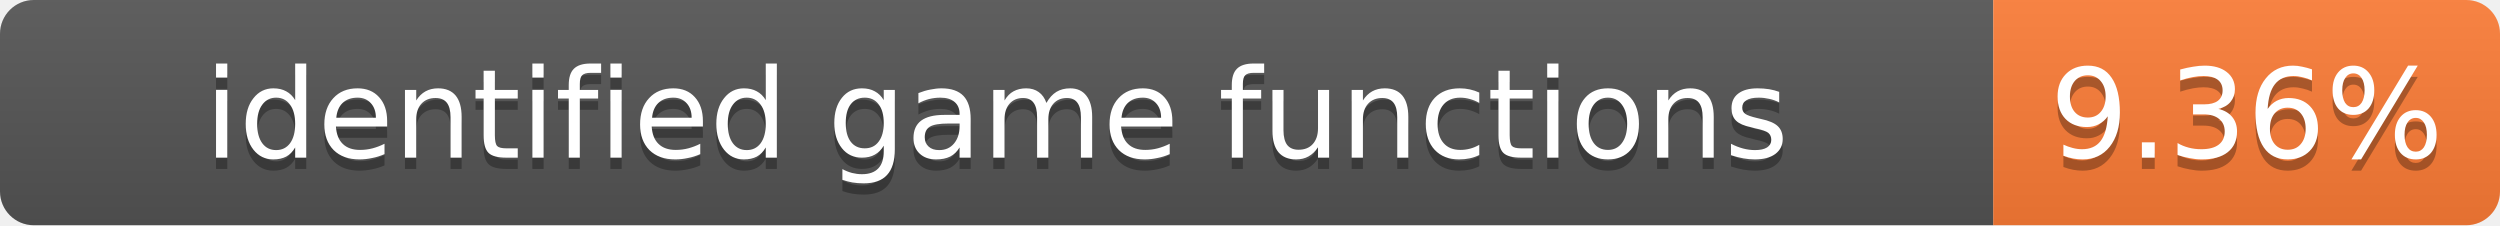
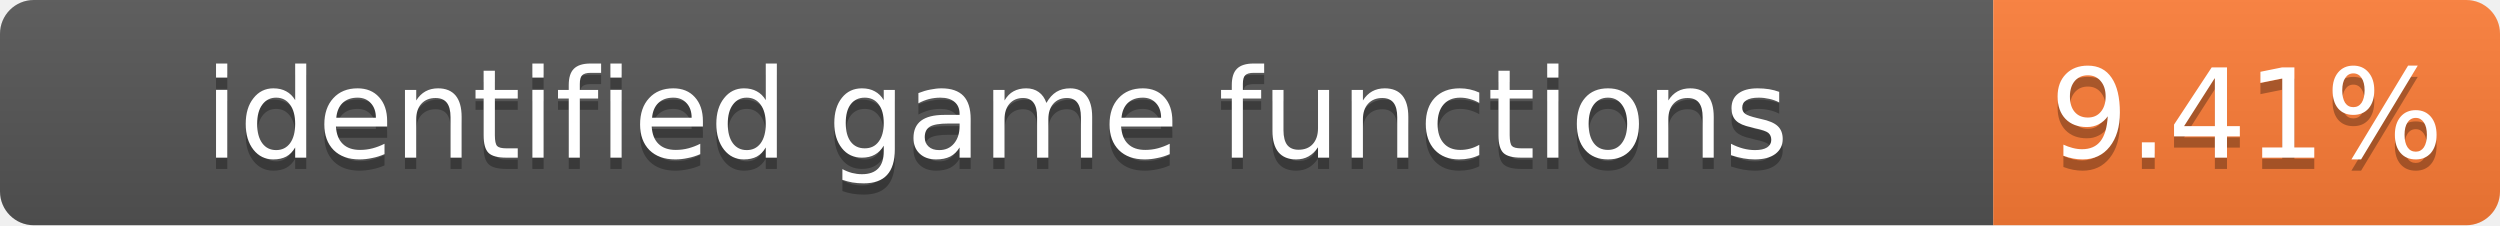
- <svg xmlns="http://www.w3.org/2000/svg" width="222" height="20" role="img" aria-label="identified game functions: 9.36%">
+ <svg xmlns="http://www.w3.org/2000/svg" width="222" height="20" role="img" aria-label="identified game functions: 9.41%">
  <linearGradient id="s" x2="0" y2="100%">
    <stop offset="0" stop-color="#bbb" stop-opacity=".1" />
    <stop offset="1" stop-opacity=".1" />
  </linearGradient>
  <clipPath id="r">
    <rect width="222" height="20" rx="3" fill="#fff" />
  </clipPath>
  <g clip-path="url(#r)">
    <rect width="177" height="20" fill="#555" />
    <rect x="177" width="45" height="20" fill="#fe7d37" />
    <rect width="222" height="20" fill="url(#s)" />
  </g>
  <g fill="#fff" text-anchor="middle" font-family="Verdana,Geneva,DejaVu Sans,sans-serif" font-size="11">
    <text x="88.5" y="15" fill="#010101" fill-opacity=".3">identified game functions</text>
    <text x="88.5" y="14">identified game functions</text>
-     <text x="199.5" y="15" fill="#010101" fill-opacity=".3">9.36%</text>
-     <text x="199.5" y="14">9.36%</text>
+     <text x="199.5" y="15" fill="#010101" fill-opacity=".3">9.41%</text>
+     <text x="199.5" y="14">9.41%</text>
  </g>
</svg>
